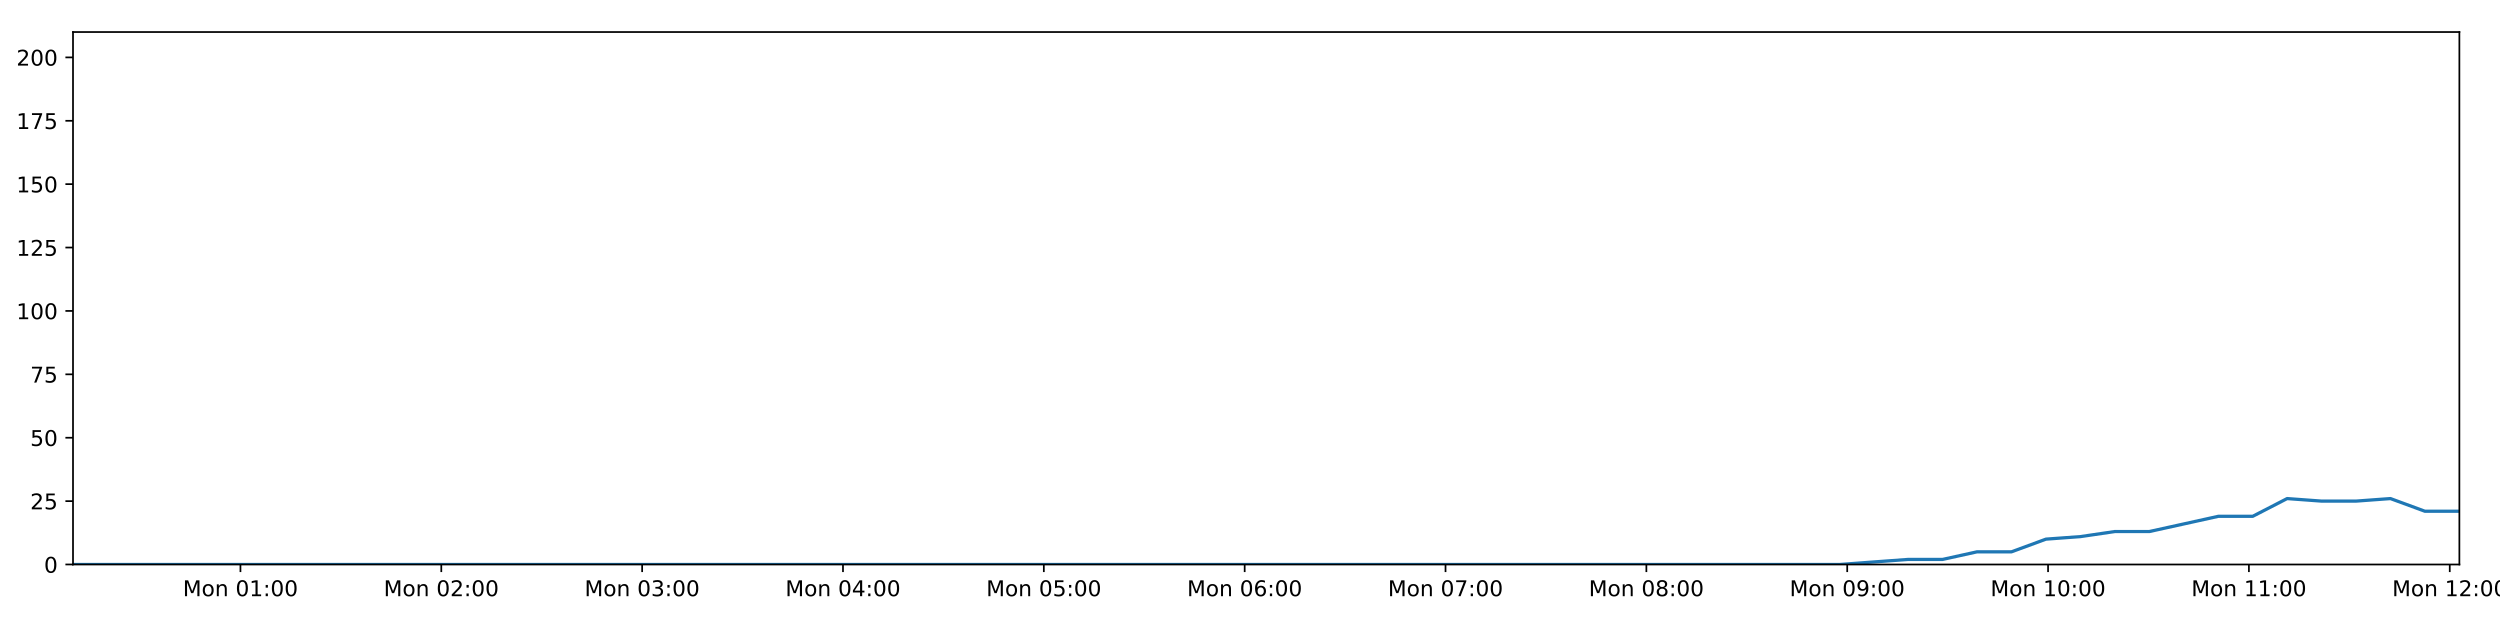
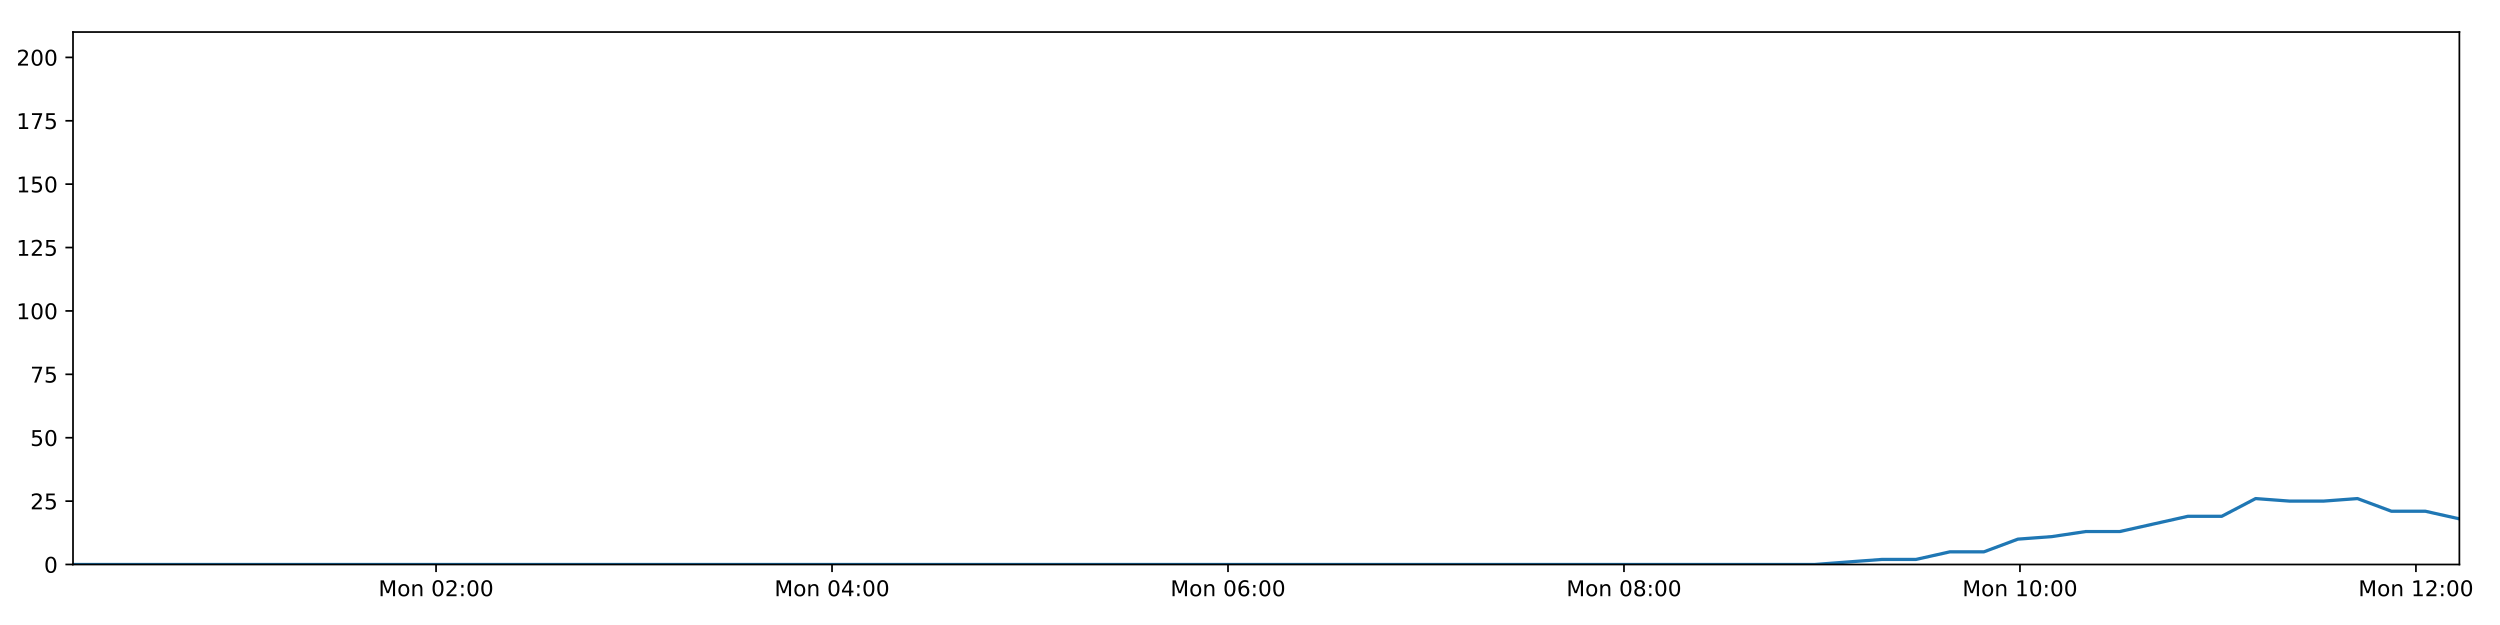
<svg xmlns="http://www.w3.org/2000/svg" xmlns:xlink="http://www.w3.org/1999/xlink" height="288pt" version="1.1" viewBox="0 0 1152 288" width="1152pt">
  <defs>
    <style type="text/css">
*{stroke-linecap:butt;stroke-linejoin:round;}
  </style>
  </defs>
  <g id="figure_1">
    <g id="patch_1">
      <path d="M 0 288  L 1152 288  L 1152 0  L 0 0  z " style="fill:#ffffff;" />
    </g>
    <g id="axes_1">
      <g id="patch_2">
        <path d="M 33.64 260.12  L 1133.28 260.12  L 1133.28 14.76  L 33.64 14.76  z " style="fill:#ffffff;" />
      </g>
      <g id="matplotlib.axis_1">
        <g id="xtick_1">
          <g id="line2d_1">
            <defs>
-               <path d="M 0 0  L 0 3.5  " id="m45e5528280" style="stroke:#000000;stroke-width:0.8;" />
-             </defs>
-             <g>
-               <use style="stroke:#000000;stroke-width:0.8;" x="110.798" xlink:href="#m45e5528280" y="260.12" />
+               <path d="M 0 0  L 0 3.5  " id="mc25c0b5bdf" style="stroke:#000000;stroke-width:0.8;" />
+             </defs>
+             <g>
+               <use style="stroke:#000000;stroke-width:0.8;" x="200.934" xlink:href="#mc25c0b5bdf" y="260.12" />
            </g>
          </g>
          <g id="text_1">
            <defs>
              <path d="M 9.812 72.906  L 24.516 72.906  L 43.109 23.297  L 61.812 72.906  L 76.516 72.906  L 76.516 0  L 66.891 0  L 66.891 64.016  L 48.094 14.016  L 38.188 14.016  L 19.391 64.016  L 19.391 0  L 9.812 0  z " id="DejaVuSans-77" />
              <path d="M 30.609 48.391  Q 23.391 48.391 19.188 42.75  Q 14.984 37.109 14.984 27.297  Q 14.984 17.484 19.156 11.844  Q 23.344 6.203 30.609 6.203  Q 37.797 6.203 41.984 11.859  Q 46.188 17.531 46.188 27.297  Q 46.188 37.016 41.984 42.703  Q 37.797 48.391 30.609 48.391  z M 30.609 56  Q 42.328 56 49.016 48.375  Q 55.719 40.766 55.719 27.297  Q 55.719 13.875 49.016 6.219  Q 42.328 -1.422 30.609 -1.422  Q 18.844 -1.422 12.172 6.219  Q 5.516 13.875 5.516 27.297  Q 5.516 40.766 12.172 48.375  Q 18.844 56 30.609 56  z " id="DejaVuSans-111" />
              <path d="M 54.891 33.016  L 54.891 0  L 45.906 0  L 45.906 32.719  Q 45.906 40.484 42.875 44.328  Q 39.844 48.188 33.797 48.188  Q 26.516 48.188 22.312 43.547  Q 18.109 38.922 18.109 30.906  L 18.109 0  L 9.078 0  L 9.078 54.688  L 18.109 54.688  L 18.109 46.188  Q 21.344 51.125 25.703 53.562  Q 30.078 56 35.797 56  Q 45.219 56 50.047 50.172  Q 54.891 44.344 54.891 33.016  z " id="DejaVuSans-110" />
              <path id="DejaVuSans-32" />
              <path d="M 31.781 66.406  Q 24.172 66.406 20.328 58.906  Q 16.5 51.422 16.5 36.375  Q 16.5 21.391 20.328 13.891  Q 24.172 6.391 31.781 6.391  Q 39.453 6.391 43.281 13.891  Q 47.125 21.391 47.125 36.375  Q 47.125 51.422 43.281 58.906  Q 39.453 66.406 31.781 66.406  z M 31.781 74.219  Q 44.047 74.219 50.516 64.516  Q 56.984 54.828 56.984 36.375  Q 56.984 17.969 50.516 8.266  Q 44.047 -1.422 31.781 -1.422  Q 19.531 -1.422 13.062 8.266  Q 6.594 17.969 6.594 36.375  Q 6.594 54.828 13.062 64.516  Q 19.531 74.219 31.781 74.219  z " id="DejaVuSans-48" />
-               <path d="M 12.406 8.297  L 28.516 8.297  L 28.516 63.922  L 10.984 60.406  L 10.984 69.391  L 28.422 72.906  L 38.281 72.906  L 38.281 8.297  L 54.391 8.297  L 54.391 0  L 12.406 0  z " id="DejaVuSans-49" />
+               <path d="M 19.188 8.297  L 53.609 8.297  L 53.609 0  L 7.328 0  L 7.328 8.297  Q 12.938 14.109 22.625 23.891  Q 32.328 33.688 34.812 36.531  Q 39.547 41.844 41.422 45.531  Q 43.312 49.219 43.312 52.781  Q 43.312 58.594 39.234 62.25  Q 35.156 65.922 28.609 65.922  Q 23.969 65.922 18.812 64.312  Q 13.672 62.703 7.812 59.422  L 7.812 69.391  Q 13.766 71.781 18.938 73  Q 24.125 74.219 28.422 74.219  Q 39.75 74.219 46.484 68.547  Q 53.219 62.891 53.219 53.422  Q 53.219 48.922 51.531 44.891  Q 49.859 40.875 45.406 35.406  Q 44.188 33.984 37.641 27.219  Q 31.109 20.453 19.188 8.297  z " id="DejaVuSans-50" />
              <path d="M 11.719 12.406  L 22.016 12.406  L 22.016 0  L 11.719 0  z M 11.719 51.703  L 22.016 51.703  L 22.016 39.312  L 11.719 39.312  z " id="DejaVuSans-58" />
            </defs>
-             <g transform="translate(84.25779 274.7184)scale(0.1 -0.1)">
+             <g transform="translate(174.3929 274.7184)scale(0.1 -0.1)">
              <use xlink:href="#DejaVuSans-77" />
              <use x="86.279" xlink:href="#DejaVuSans-111" />
              <use x="147.461" xlink:href="#DejaVuSans-110" />
              <use x="210.84" xlink:href="#DejaVuSans-32" />
              <use x="242.627" xlink:href="#DejaVuSans-48" />
-               <use x="306.25" xlink:href="#DejaVuSans-49" />
+               <use x="306.25" xlink:href="#DejaVuSans-50" />
              <use x="369.873" xlink:href="#DejaVuSans-58" />
              <use x="403.564" xlink:href="#DejaVuSans-48" />
              <use x="467.188" xlink:href="#DejaVuSans-48" />
            </g>
          </g>
        </g>
        <g id="xtick_2">
          <g id="line2d_2">
            <g>
-               <use style="stroke:#000000;stroke-width:0.8;" x="203.348" xlink:href="#m45e5528280" y="260.12" />
+               <use style="stroke:#000000;stroke-width:0.8;" x="383.399" xlink:href="#mc25c0b5bdf" y="260.12" />
            </g>
          </g>
          <g id="text_2">
            <defs>
-               <path d="M 19.188 8.297  L 53.609 8.297  L 53.609 0  L 7.328 0  L 7.328 8.297  Q 12.938 14.109 22.625 23.891  Q 32.328 33.688 34.812 36.531  Q 39.547 41.844 41.422 45.531  Q 43.312 49.219 43.312 52.781  Q 43.312 58.594 39.234 62.25  Q 35.156 65.922 28.609 65.922  Q 23.969 65.922 18.812 64.312  Q 13.672 62.703 7.812 59.422  L 7.812 69.391  Q 13.766 71.781 18.938 73  Q 24.125 74.219 28.422 74.219  Q 39.75 74.219 46.484 68.547  Q 53.219 62.891 53.219 53.422  Q 53.219 48.922 51.531 44.891  Q 49.859 40.875 45.406 35.406  Q 44.188 33.984 37.641 27.219  Q 31.109 20.453 19.188 8.297  z " id="DejaVuSans-50" />
-             </defs>
-             <g transform="translate(176.8076 274.7184)scale(0.1 -0.1)">
+               <path d="M 37.797 64.312  L 12.891 25.391  L 37.797 25.391  z M 35.203 72.906  L 47.609 72.906  L 47.609 25.391  L 58.016 25.391  L 58.016 17.188  L 47.609 17.188  L 47.609 0  L 37.797 0  L 37.797 17.188  L 4.891 17.188  L 4.891 26.703  z " id="DejaVuSans-52" />
+             </defs>
+             <g transform="translate(356.8588 274.7184)scale(0.1 -0.1)">
              <use xlink:href="#DejaVuSans-77" />
              <use x="86.279" xlink:href="#DejaVuSans-111" />
              <use x="147.461" xlink:href="#DejaVuSans-110" />
              <use x="210.84" xlink:href="#DejaVuSans-32" />
              <use x="242.627" xlink:href="#DejaVuSans-48" />
-               <use x="306.25" xlink:href="#DejaVuSans-50" />
+               <use x="306.25" xlink:href="#DejaVuSans-52" />
              <use x="369.873" xlink:href="#DejaVuSans-58" />
              <use x="403.564" xlink:href="#DejaVuSans-48" />
              <use x="467.188" xlink:href="#DejaVuSans-48" />
            </g>
          </g>
        </g>
        <g id="xtick_3">
          <g id="line2d_3">
            <g>
-               <use style="stroke:#000000;stroke-width:0.8;" x="295.898" xlink:href="#m45e5528280" y="260.12" />
+               <use style="stroke:#000000;stroke-width:0.8;" x="565.865" xlink:href="#mc25c0b5bdf" y="260.12" />
            </g>
          </g>
          <g id="text_3">
            <defs>
-               <path d="M 40.578 39.312  Q 47.656 37.797 51.625 33  Q 55.609 28.219 55.609 21.188  Q 55.609 10.406 48.188 4.484  Q 40.766 -1.422 27.094 -1.422  Q 22.516 -1.422 17.656 -0.516  Q 12.797 0.391 7.625 2.203  L 7.625 11.719  Q 11.719 9.328 16.594 8.109  Q 21.484 6.891 26.812 6.891  Q 36.078 6.891 40.938 10.547  Q 45.797 14.203 45.797 21.188  Q 45.797 27.641 41.281 31.266  Q 36.766 34.906 28.719 34.906  L 20.219 34.906  L 20.219 43.016  L 29.109 43.016  Q 36.375 43.016 40.234 45.922  Q 44.094 48.828 44.094 54.297  Q 44.094 59.906 40.109 62.906  Q 36.141 65.922 28.719 65.922  Q 24.656 65.922 20.016 65.031  Q 15.375 64.156 9.812 62.312  L 9.812 71.094  Q 15.438 72.656 20.344 73.438  Q 25.25 74.219 29.594 74.219  Q 40.828 74.219 47.359 69.109  Q 53.906 64.016 53.906 55.328  Q 53.906 49.266 50.438 45.094  Q 46.969 40.922 40.578 39.312  z " id="DejaVuSans-51" />
-             </defs>
-             <g transform="translate(269.3574 274.7184)scale(0.1 -0.1)">
+               <path d="M 33.016 40.375  Q 26.375 40.375 22.484 35.828  Q 18.609 31.297 18.609 23.391  Q 18.609 15.531 22.484 10.953  Q 26.375 6.391 33.016 6.391  Q 39.656 6.391 43.531 10.953  Q 47.406 15.531 47.406 23.391  Q 47.406 31.297 43.531 35.828  Q 39.656 40.375 33.016 40.375  z M 52.594 71.297  L 52.594 62.312  Q 48.875 64.062 45.094 64.984  Q 41.312 65.922 37.594 65.922  Q 27.828 65.922 22.672 59.328  Q 17.531 52.734 16.797 39.406  Q 19.672 43.656 24.016 45.922  Q 28.375 48.188 33.594 48.188  Q 44.578 48.188 50.953 41.516  Q 57.328 34.859 57.328 23.391  Q 57.328 12.156 50.688 5.359  Q 44.047 -1.422 33.016 -1.422  Q 20.359 -1.422 13.672 8.266  Q 6.984 17.969 6.984 36.375  Q 6.984 53.656 15.188 63.938  Q 23.391 74.219 37.203 74.219  Q 40.922 74.219 44.703 73.484  Q 48.484 72.75 52.594 71.297  z " id="DejaVuSans-54" />
+             </defs>
+             <g transform="translate(539.3247 274.7184)scale(0.1 -0.1)">
              <use xlink:href="#DejaVuSans-77" />
              <use x="86.279" xlink:href="#DejaVuSans-111" />
              <use x="147.461" xlink:href="#DejaVuSans-110" />
              <use x="210.84" xlink:href="#DejaVuSans-32" />
              <use x="242.627" xlink:href="#DejaVuSans-48" />
-               <use x="306.25" xlink:href="#DejaVuSans-51" />
+               <use x="306.25" xlink:href="#DejaVuSans-54" />
              <use x="369.873" xlink:href="#DejaVuSans-58" />
              <use x="403.564" xlink:href="#DejaVuSans-48" />
              <use x="467.188" xlink:href="#DejaVuSans-48" />
            </g>
          </g>
        </g>
        <g id="xtick_4">
          <g id="line2d_4">
            <g>
-               <use style="stroke:#000000;stroke-width:0.8;" x="388.448" xlink:href="#m45e5528280" y="260.12" />
+               <use style="stroke:#000000;stroke-width:0.8;" x="748.331" xlink:href="#mc25c0b5bdf" y="260.12" />
            </g>
          </g>
          <g id="text_4">
            <defs>
-               <path d="M 37.797 64.312  L 12.891 25.391  L 37.797 25.391  z M 35.203 72.906  L 47.609 72.906  L 47.609 25.391  L 58.016 25.391  L 58.016 17.188  L 47.609 17.188  L 47.609 0  L 37.797 0  L 37.797 17.188  L 4.891 17.188  L 4.891 26.703  z " id="DejaVuSans-52" />
-             </defs>
-             <g transform="translate(361.9072 274.7184)scale(0.1 -0.1)">
+               <path d="M 31.781 34.625  Q 24.75 34.625 20.719 30.859  Q 16.703 27.094 16.703 20.516  Q 16.703 13.922 20.719 10.156  Q 24.75 6.391 31.781 6.391  Q 38.812 6.391 42.859 10.172  Q 46.922 13.969 46.922 20.516  Q 46.922 27.094 42.891 30.859  Q 38.875 34.625 31.781 34.625  z M 21.922 38.812  Q 15.578 40.375 12.031 44.719  Q 8.5 49.078 8.5 55.328  Q 8.5 64.062 14.719 69.141  Q 20.953 74.219 31.781 74.219  Q 42.672 74.219 48.875 69.141  Q 55.078 64.062 55.078 55.328  Q 55.078 49.078 51.531 44.719  Q 48 40.375 41.703 38.812  Q 48.828 37.156 52.797 32.312  Q 56.781 27.484 56.781 20.516  Q 56.781 9.906 50.312 4.234  Q 43.844 -1.422 31.781 -1.422  Q 19.734 -1.422 13.25 4.234  Q 6.781 9.906 6.781 20.516  Q 6.781 27.484 10.781 32.312  Q 14.797 37.156 21.922 38.812  z M 18.312 54.391  Q 18.312 48.734 21.844 45.562  Q 25.391 42.391 31.781 42.391  Q 38.141 42.391 41.719 45.562  Q 45.312 48.734 45.312 54.391  Q 45.312 60.062 41.719 63.234  Q 38.141 66.406 31.781 66.406  Q 25.391 66.406 21.844 63.234  Q 18.312 60.062 18.312 54.391  z " id="DejaVuSans-56" />
+             </defs>
+             <g transform="translate(721.7906 274.7184)scale(0.1 -0.1)">
              <use xlink:href="#DejaVuSans-77" />
              <use x="86.279" xlink:href="#DejaVuSans-111" />
              <use x="147.461" xlink:href="#DejaVuSans-110" />
              <use x="210.84" xlink:href="#DejaVuSans-32" />
              <use x="242.627" xlink:href="#DejaVuSans-48" />
-               <use x="306.25" xlink:href="#DejaVuSans-52" />
+               <use x="306.25" xlink:href="#DejaVuSans-56" />
              <use x="369.873" xlink:href="#DejaVuSans-58" />
              <use x="403.564" xlink:href="#DejaVuSans-48" />
              <use x="467.188" xlink:href="#DejaVuSans-48" />
            </g>
          </g>
        </g>
        <g id="xtick_5">
          <g id="line2d_5">
            <g>
-               <use style="stroke:#000000;stroke-width:0.8;" x="480.998" xlink:href="#m45e5528280" y="260.12" />
+               <use style="stroke:#000000;stroke-width:0.8;" x="930.797" xlink:href="#mc25c0b5bdf" y="260.12" />
            </g>
          </g>
          <g id="text_5">
            <defs>
-               <path d="M 10.797 72.906  L 49.516 72.906  L 49.516 64.594  L 19.828 64.594  L 19.828 46.734  Q 21.969 47.469 24.109 47.828  Q 26.266 48.188 28.422 48.188  Q 40.625 48.188 47.75 41.5  Q 54.891 34.812 54.891 23.391  Q 54.891 11.625 47.562 5.094  Q 40.234 -1.422 26.906 -1.422  Q 22.312 -1.422 17.547 -0.641  Q 12.797 0.141 7.719 1.703  L 7.719 11.625  Q 12.109 9.234 16.797 8.062  Q 21.484 6.891 26.703 6.891  Q 35.156 6.891 40.078 11.328  Q 45.016 15.766 45.016 23.391  Q 45.016 31 40.078 35.438  Q 35.156 39.891 26.703 39.891  Q 22.75 39.891 18.812 39.016  Q 14.891 38.141 10.797 36.281  z " id="DejaVuSans-53" />
-             </defs>
-             <g transform="translate(454.457 274.7184)scale(0.1 -0.1)">
-               <use xlink:href="#DejaVuSans-77" />
-               <use x="86.279" xlink:href="#DejaVuSans-111" />
-               <use x="147.461" xlink:href="#DejaVuSans-110" />
-               <use x="210.84" xlink:href="#DejaVuSans-32" />
-               <use x="242.627" xlink:href="#DejaVuSans-48" />
-               <use x="306.25" xlink:href="#DejaVuSans-53" />
+               <path d="M 12.406 8.297  L 28.516 8.297  L 28.516 63.922  L 10.984 60.406  L 10.984 69.391  L 28.422 72.906  L 38.281 72.906  L 38.281 8.297  L 54.391 8.297  L 54.391 0  L 12.406 0  z " id="DejaVuSans-49" />
+             </defs>
+             <g transform="translate(904.2565 274.7184)scale(0.1 -0.1)">
+               <use xlink:href="#DejaVuSans-77" />
+               <use x="86.279" xlink:href="#DejaVuSans-111" />
+               <use x="147.461" xlink:href="#DejaVuSans-110" />
+               <use x="210.84" xlink:href="#DejaVuSans-32" />
+               <use x="242.627" xlink:href="#DejaVuSans-49" />
+               <use x="306.25" xlink:href="#DejaVuSans-48" />
              <use x="369.873" xlink:href="#DejaVuSans-58" />
              <use x="403.564" xlink:href="#DejaVuSans-48" />
              <use x="467.188" xlink:href="#DejaVuSans-48" />
            </g>
          </g>
        </g>
        <g id="xtick_6">
          <g id="line2d_6">
            <g>
-               <use style="stroke:#000000;stroke-width:0.8;" x="573.547" xlink:href="#m45e5528280" y="260.12" />
+               <use style="stroke:#000000;stroke-width:0.8;" x="1113.263" xlink:href="#mc25c0b5bdf" y="260.12" />
            </g>
          </g>
          <g id="text_6">
-             <defs>
-               <path d="M 33.016 40.375  Q 26.375 40.375 22.484 35.828  Q 18.609 31.297 18.609 23.391  Q 18.609 15.531 22.484 10.953  Q 26.375 6.391 33.016 6.391  Q 39.656 6.391 43.531 10.953  Q 47.406 15.531 47.406 23.391  Q 47.406 31.297 43.531 35.828  Q 39.656 40.375 33.016 40.375  z M 52.594 71.297  L 52.594 62.312  Q 48.875 64.062 45.094 64.984  Q 41.312 65.922 37.594 65.922  Q 27.828 65.922 22.672 59.328  Q 17.531 52.734 16.797 39.406  Q 19.672 43.656 24.016 45.922  Q 28.375 48.188 33.594 48.188  Q 44.578 48.188 50.953 41.516  Q 57.328 34.859 57.328 23.391  Q 57.328 12.156 50.688 5.359  Q 44.047 -1.422 33.016 -1.422  Q 20.359 -1.422 13.672 8.266  Q 6.984 17.969 6.984 36.375  Q 6.984 53.656 15.188 63.938  Q 23.391 74.219 37.203 74.219  Q 40.922 74.219 44.703 73.484  Q 48.484 72.75 52.594 71.297  z " id="DejaVuSans-54" />
-             </defs>
-             <g transform="translate(547.0068 274.7184)scale(0.1 -0.1)">
-               <use xlink:href="#DejaVuSans-77" />
-               <use x="86.279" xlink:href="#DejaVuSans-111" />
-               <use x="147.461" xlink:href="#DejaVuSans-110" />
-               <use x="210.84" xlink:href="#DejaVuSans-32" />
-               <use x="242.627" xlink:href="#DejaVuSans-48" />
-               <use x="306.25" xlink:href="#DejaVuSans-54" />
-               <use x="369.873" xlink:href="#DejaVuSans-58" />
-               <use x="403.564" xlink:href="#DejaVuSans-48" />
-               <use x="467.188" xlink:href="#DejaVuSans-48" />
-             </g>
-           </g>
-         </g>
-         <g id="xtick_7">
-           <g id="line2d_7">
-             <g>
-               <use style="stroke:#000000;stroke-width:0.8;" x="666.097" xlink:href="#m45e5528280" y="260.12" />
-             </g>
-           </g>
-           <g id="text_7">
-             <defs>
-               <path d="M 8.203 72.906  L 55.078 72.906  L 55.078 68.703  L 28.609 0  L 18.312 0  L 43.219 64.594  L 8.203 64.594  z " id="DejaVuSans-55" />
-             </defs>
-             <g transform="translate(639.5566 274.7184)scale(0.1 -0.1)">
-               <use xlink:href="#DejaVuSans-77" />
-               <use x="86.279" xlink:href="#DejaVuSans-111" />
-               <use x="147.461" xlink:href="#DejaVuSans-110" />
-               <use x="210.84" xlink:href="#DejaVuSans-32" />
-               <use x="242.627" xlink:href="#DejaVuSans-48" />
-               <use x="306.25" xlink:href="#DejaVuSans-55" />
-               <use x="369.873" xlink:href="#DejaVuSans-58" />
-               <use x="403.564" xlink:href="#DejaVuSans-48" />
-               <use x="467.188" xlink:href="#DejaVuSans-48" />
-             </g>
-           </g>
-         </g>
-         <g id="xtick_8">
-           <g id="line2d_8">
-             <g>
-               <use style="stroke:#000000;stroke-width:0.8;" x="758.647" xlink:href="#m45e5528280" y="260.12" />
-             </g>
-           </g>
-           <g id="text_8">
-             <defs>
-               <path d="M 31.781 34.625  Q 24.75 34.625 20.719 30.859  Q 16.703 27.094 16.703 20.516  Q 16.703 13.922 20.719 10.156  Q 24.75 6.391 31.781 6.391  Q 38.812 6.391 42.859 10.172  Q 46.922 13.969 46.922 20.516  Q 46.922 27.094 42.891 30.859  Q 38.875 34.625 31.781 34.625  z M 21.922 38.812  Q 15.578 40.375 12.031 44.719  Q 8.5 49.078 8.5 55.328  Q 8.5 64.062 14.719 69.141  Q 20.953 74.219 31.781 74.219  Q 42.672 74.219 48.875 69.141  Q 55.078 64.062 55.078 55.328  Q 55.078 49.078 51.531 44.719  Q 48 40.375 41.703 38.812  Q 48.828 37.156 52.797 32.312  Q 56.781 27.484 56.781 20.516  Q 56.781 9.906 50.312 4.234  Q 43.844 -1.422 31.781 -1.422  Q 19.734 -1.422 13.25 4.234  Q 6.781 9.906 6.781 20.516  Q 6.781 27.484 10.781 32.312  Q 14.797 37.156 21.922 38.812  z M 18.312 54.391  Q 18.312 48.734 21.844 45.562  Q 25.391 42.391 31.781 42.391  Q 38.141 42.391 41.719 45.562  Q 45.312 48.734 45.312 54.391  Q 45.312 60.062 41.719 63.234  Q 38.141 66.406 31.781 66.406  Q 25.391 66.406 21.844 63.234  Q 18.312 60.062 18.312 54.391  z " id="DejaVuSans-56" />
-             </defs>
-             <g transform="translate(732.1064 274.7184)scale(0.1 -0.1)">
-               <use xlink:href="#DejaVuSans-77" />
-               <use x="86.279" xlink:href="#DejaVuSans-111" />
-               <use x="147.461" xlink:href="#DejaVuSans-110" />
-               <use x="210.84" xlink:href="#DejaVuSans-32" />
-               <use x="242.627" xlink:href="#DejaVuSans-48" />
-               <use x="306.25" xlink:href="#DejaVuSans-56" />
-               <use x="369.873" xlink:href="#DejaVuSans-58" />
-               <use x="403.564" xlink:href="#DejaVuSans-48" />
-               <use x="467.188" xlink:href="#DejaVuSans-48" />
-             </g>
-           </g>
-         </g>
-         <g id="xtick_9">
-           <g id="line2d_9">
-             <g>
-               <use style="stroke:#000000;stroke-width:0.8;" x="851.197" xlink:href="#m45e5528280" y="260.12" />
-             </g>
-           </g>
-           <g id="text_9">
-             <defs>
-               <path d="M 10.984 1.516  L 10.984 10.5  Q 14.703 8.734 18.5 7.812  Q 22.312 6.891 25.984 6.891  Q 35.75 6.891 40.891 13.453  Q 46.047 20.016 46.781 33.406  Q 43.953 29.203 39.594 26.953  Q 35.25 24.703 29.984 24.703  Q 19.047 24.703 12.672 31.312  Q 6.297 37.938 6.297 49.422  Q 6.297 60.641 12.938 67.422  Q 19.578 74.219 30.609 74.219  Q 43.266 74.219 49.922 64.516  Q 56.594 54.828 56.594 36.375  Q 56.594 19.141 48.406 8.859  Q 40.234 -1.422 26.422 -1.422  Q 22.703 -1.422 18.891 -0.688  Q 15.094 0.047 10.984 1.516  z M 30.609 32.422  Q 37.25 32.422 41.125 36.953  Q 45.016 41.5 45.016 49.422  Q 45.016 57.281 41.125 61.844  Q 37.25 66.406 30.609 66.406  Q 23.969 66.406 20.094 61.844  Q 16.219 57.281 16.219 49.422  Q 16.219 41.5 20.094 36.953  Q 23.969 32.422 30.609 32.422  z " id="DejaVuSans-57" />
-             </defs>
-             <g transform="translate(824.6562 274.7184)scale(0.1 -0.1)">
-               <use xlink:href="#DejaVuSans-77" />
-               <use x="86.279" xlink:href="#DejaVuSans-111" />
-               <use x="147.461" xlink:href="#DejaVuSans-110" />
-               <use x="210.84" xlink:href="#DejaVuSans-32" />
-               <use x="242.627" xlink:href="#DejaVuSans-48" />
-               <use x="306.25" xlink:href="#DejaVuSans-57" />
-               <use x="369.873" xlink:href="#DejaVuSans-58" />
-               <use x="403.564" xlink:href="#DejaVuSans-48" />
-               <use x="467.188" xlink:href="#DejaVuSans-48" />
-             </g>
-           </g>
-         </g>
-         <g id="xtick_10">
-           <g id="line2d_10">
-             <g>
-               <use style="stroke:#000000;stroke-width:0.8;" x="943.747" xlink:href="#m45e5528280" y="260.12" />
-             </g>
-           </g>
-           <g id="text_10">
-             <g transform="translate(917.206 274.7184)scale(0.1 -0.1)">
-               <use xlink:href="#DejaVuSans-77" />
-               <use x="86.279" xlink:href="#DejaVuSans-111" />
-               <use x="147.461" xlink:href="#DejaVuSans-110" />
-               <use x="210.84" xlink:href="#DejaVuSans-32" />
-               <use x="242.627" xlink:href="#DejaVuSans-49" />
-               <use x="306.25" xlink:href="#DejaVuSans-48" />
-               <use x="369.873" xlink:href="#DejaVuSans-58" />
-               <use x="403.564" xlink:href="#DejaVuSans-48" />
-               <use x="467.188" xlink:href="#DejaVuSans-48" />
-             </g>
-           </g>
-         </g>
-         <g id="xtick_11">
-           <g id="line2d_11">
-             <g>
-               <use style="stroke:#000000;stroke-width:0.8;" x="1036.296" xlink:href="#m45e5528280" y="260.12" />
-             </g>
-           </g>
-           <g id="text_11">
-             <g transform="translate(1009.756 274.7184)scale(0.1 -0.1)">
-               <use xlink:href="#DejaVuSans-77" />
-               <use x="86.279" xlink:href="#DejaVuSans-111" />
-               <use x="147.461" xlink:href="#DejaVuSans-110" />
-               <use x="210.84" xlink:href="#DejaVuSans-32" />
-               <use x="242.627" xlink:href="#DejaVuSans-49" />
-               <use x="306.25" xlink:href="#DejaVuSans-49" />
-               <use x="369.873" xlink:href="#DejaVuSans-58" />
-               <use x="403.564" xlink:href="#DejaVuSans-48" />
-               <use x="467.188" xlink:href="#DejaVuSans-48" />
-             </g>
-           </g>
-         </g>
-         <g id="xtick_12">
-           <g id="line2d_12">
-             <g>
-               <use style="stroke:#000000;stroke-width:0.8;" x="1128.846" xlink:href="#m45e5528280" y="260.12" />
-             </g>
-           </g>
-           <g id="text_12">
-             <g transform="translate(1102.306 274.7184)scale(0.1 -0.1)">
+             <g transform="translate(1086.722 274.7184)scale(0.1 -0.1)">
              <use xlink:href="#DejaVuSans-77" />
              <use x="86.279" xlink:href="#DejaVuSans-111" />
              <use x="147.461" xlink:href="#DejaVuSans-110" />
              <use x="210.84" xlink:href="#DejaVuSans-32" />
              <use x="242.627" xlink:href="#DejaVuSans-49" />
              <use x="306.25" xlink:href="#DejaVuSans-50" />
              <use x="369.873" xlink:href="#DejaVuSans-58" />
              <use x="403.564" xlink:href="#DejaVuSans-48" />
              <use x="467.188" xlink:href="#DejaVuSans-48" />
            </g>
          </g>
        </g>
      </g>
      <g id="matplotlib.axis_2">
        <g id="ytick_1">
-           <g id="line2d_13">
-             <defs>
-               <path d="M 0 0  L -3.5 0  " id="mbbe43c113c" style="stroke:#000000;stroke-width:0.8;" />
-             </defs>
-             <g>
-               <use style="stroke:#000000;stroke-width:0.8;" x="33.64" xlink:href="#mbbe43c113c" y="260.12" />
-             </g>
-           </g>
-           <g id="text_13">
+           <g id="line2d_7">
+             <defs>
+               <path d="M 0 0  L -3.5 0  " id="ma0ec4a7476" style="stroke:#000000;stroke-width:0.8;" />
+             </defs>
+             <g>
+               <use style="stroke:#000000;stroke-width:0.8;" x="33.64" xlink:href="#ma0ec4a7476" y="260.12" />
+             </g>
+           </g>
+           <g id="text_7">
            <g transform="translate(20.2775 263.9192)scale(0.1 -0.1)">
              <use xlink:href="#DejaVuSans-48" />
            </g>
          </g>
        </g>
        <g id="ytick_2">
-           <g id="line2d_14">
-             <g>
-               <use style="stroke:#000000;stroke-width:0.8;" x="33.64" xlink:href="#mbbe43c113c" y="230.91" />
-             </g>
-           </g>
-           <g id="text_14">
+           <g id="line2d_8">
+             <g>
+               <use style="stroke:#000000;stroke-width:0.8;" x="33.64" xlink:href="#ma0ec4a7476" y="230.91" />
+             </g>
+           </g>
+           <g id="text_8">
+             <defs>
+               <path d="M 10.797 72.906  L 49.516 72.906  L 49.516 64.594  L 19.828 64.594  L 19.828 46.734  Q 21.969 47.469 24.109 47.828  Q 26.266 48.188 28.422 48.188  Q 40.625 48.188 47.75 41.5  Q 54.891 34.812 54.891 23.391  Q 54.891 11.625 47.562 5.094  Q 40.234 -1.422 26.906 -1.422  Q 22.312 -1.422 17.547 -0.641  Q 12.797 0.141 7.719 1.703  L 7.719 11.625  Q 12.109 9.234 16.797 8.062  Q 21.484 6.891 26.703 6.891  Q 35.156 6.891 40.078 11.328  Q 45.016 15.766 45.016 23.391  Q 45.016 31 40.078 35.438  Q 35.156 39.891 26.703 39.891  Q 22.75 39.891 18.812 39.016  Q 14.891 38.141 10.797 36.281  z " id="DejaVuSans-53" />
+             </defs>
            <g transform="translate(13.915 234.7097)scale(0.1 -0.1)">
              <use xlink:href="#DejaVuSans-50" />
              <use x="63.623" xlink:href="#DejaVuSans-53" />
            </g>
          </g>
        </g>
        <g id="ytick_3">
-           <g id="line2d_15">
-             <g>
-               <use style="stroke:#000000;stroke-width:0.8;" x="33.64" xlink:href="#mbbe43c113c" y="201.701" />
-             </g>
-           </g>
-           <g id="text_15">
+           <g id="line2d_9">
+             <g>
+               <use style="stroke:#000000;stroke-width:0.8;" x="33.64" xlink:href="#ma0ec4a7476" y="201.701" />
+             </g>
+           </g>
+           <g id="text_9">
            <g transform="translate(13.915 205.5002)scale(0.1 -0.1)">
              <use xlink:href="#DejaVuSans-53" />
              <use x="63.623" xlink:href="#DejaVuSans-48" />
            </g>
          </g>
        </g>
        <g id="ytick_4">
-           <g id="line2d_16">
-             <g>
-               <use style="stroke:#000000;stroke-width:0.8;" x="33.64" xlink:href="#mbbe43c113c" y="172.491" />
-             </g>
-           </g>
-           <g id="text_16">
+           <g id="line2d_10">
+             <g>
+               <use style="stroke:#000000;stroke-width:0.8;" x="33.64" xlink:href="#ma0ec4a7476" y="172.491" />
+             </g>
+           </g>
+           <g id="text_10">
+             <defs>
+               <path d="M 8.203 72.906  L 55.078 72.906  L 55.078 68.703  L 28.609 0  L 18.312 0  L 43.219 64.594  L 8.203 64.594  z " id="DejaVuSans-55" />
+             </defs>
            <g transform="translate(13.915 176.2906)scale(0.1 -0.1)">
              <use xlink:href="#DejaVuSans-55" />
              <use x="63.623" xlink:href="#DejaVuSans-53" />
            </g>
          </g>
        </g>
        <g id="ytick_5">
-           <g id="line2d_17">
-             <g>
-               <use style="stroke:#000000;stroke-width:0.8;" x="33.64" xlink:href="#mbbe43c113c" y="143.282" />
-             </g>
-           </g>
-           <g id="text_17">
+           <g id="line2d_11">
+             <g>
+               <use style="stroke:#000000;stroke-width:0.8;" x="33.64" xlink:href="#ma0ec4a7476" y="143.282" />
+             </g>
+           </g>
+           <g id="text_11">
            <g transform="translate(7.5525 147.0811)scale(0.1 -0.1)">
              <use xlink:href="#DejaVuSans-49" />
              <use x="63.623" xlink:href="#DejaVuSans-48" />
              <use x="127.246" xlink:href="#DejaVuSans-48" />
            </g>
          </g>
        </g>
        <g id="ytick_6">
-           <g id="line2d_18">
-             <g>
-               <use style="stroke:#000000;stroke-width:0.8;" x="33.64" xlink:href="#mbbe43c113c" y="114.072" />
-             </g>
-           </g>
-           <g id="text_18">
+           <g id="line2d_12">
+             <g>
+               <use style="stroke:#000000;stroke-width:0.8;" x="33.64" xlink:href="#ma0ec4a7476" y="114.072" />
+             </g>
+           </g>
+           <g id="text_12">
            <g transform="translate(7.5525 117.8716)scale(0.1 -0.1)">
              <use xlink:href="#DejaVuSans-49" />
              <use x="63.623" xlink:href="#DejaVuSans-50" />
              <use x="127.246" xlink:href="#DejaVuSans-53" />
            </g>
          </g>
        </g>
        <g id="ytick_7">
-           <g id="line2d_19">
-             <g>
-               <use style="stroke:#000000;stroke-width:0.8;" x="33.64" xlink:href="#mbbe43c113c" y="84.863" />
-             </g>
-           </g>
-           <g id="text_19">
+           <g id="line2d_13">
+             <g>
+               <use style="stroke:#000000;stroke-width:0.8;" x="33.64" xlink:href="#ma0ec4a7476" y="84.863" />
+             </g>
+           </g>
+           <g id="text_13">
            <g transform="translate(7.5525 88.66208)scale(0.1 -0.1)">
              <use xlink:href="#DejaVuSans-49" />
              <use x="63.623" xlink:href="#DejaVuSans-53" />
              <use x="127.246" xlink:href="#DejaVuSans-48" />
            </g>
          </g>
        </g>
        <g id="ytick_8">
-           <g id="line2d_20">
-             <g>
-               <use style="stroke:#000000;stroke-width:0.8;" x="33.64" xlink:href="#mbbe43c113c" y="55.653" />
-             </g>
-           </g>
-           <g id="text_20">
+           <g id="line2d_14">
+             <g>
+               <use style="stroke:#000000;stroke-width:0.8;" x="33.64" xlink:href="#ma0ec4a7476" y="55.653" />
+             </g>
+           </g>
+           <g id="text_14">
            <g transform="translate(7.5525 59.45255)scale(0.1 -0.1)">
              <use xlink:href="#DejaVuSans-49" />
              <use x="63.623" xlink:href="#DejaVuSans-55" />
              <use x="127.246" xlink:href="#DejaVuSans-53" />
            </g>
          </g>
        </g>
        <g id="ytick_9">
-           <g id="line2d_21">
-             <g>
-               <use style="stroke:#000000;stroke-width:0.8;" x="33.64" xlink:href="#mbbe43c113c" y="26.444" />
-             </g>
-           </g>
-           <g id="text_21">
+           <g id="line2d_15">
+             <g>
+               <use style="stroke:#000000;stroke-width:0.8;" x="33.64" xlink:href="#ma0ec4a7476" y="26.444" />
+             </g>
+           </g>
+           <g id="text_15">
            <g transform="translate(7.5525 30.24303)scale(0.1 -0.1)">
              <use xlink:href="#DejaVuSans-50" />
              <use x="63.623" xlink:href="#DejaVuSans-48" />
              <use x="127.246" xlink:href="#DejaVuSans-48" />
            </g>
          </g>
        </g>
      </g>
-       <g id="line2d_22">
-         <path clip-path="url(#p2c6ac8d5b1)" d="M 33.64 260.12  L 49.296 260.12  L 64.948 260.12  L 80.605 260.12  L 96.263 260.12  L 111.91 260.12  L 127.567 260.12  L 143.237 260.12  L 158.892 260.12  L 174.542 260.12  L 190.192 260.12  L 205.846 260.12  L 221.505 260.12  L 237.158 260.12  L 252.815 260.12  L 268.475 260.12  L 284.136 260.12  L 299.797 260.12  L 315.457 260.12  L 331.109 260.12  L 346.769 260.12  L 362.426 260.12  L 378.078 260.12  L 393.741 260.12  L 409.401 260.12  L 425.055 260.12  L 440.711 260.12  L 456.362 260.12  L 472.027 260.12  L 487.68 260.12  L 503.336 260.12  L 518.984 260.12  L 534.64 260.12  L 550.294 260.12  L 565.945 260.12  L 581.596 260.12  L 597.249 260.12  L 612.908 260.12  L 628.565 260.12  L 644.218 260.12  L 659.874 260.12  L 675.535 260.12  L 691.195 260.12  L 706.851 260.12  L 722.508 260.12  L 738.16 260.12  L 753.81 260.12  L 769.461 260.12  L 785.128 260.12  L 800.779 260.12  L 816.434 260.12  L 832.094 260.12  L 847.749 260.12  L 863.407 258.952  L 879.279 257.783  L 895.15 257.783  L 911.021 254.278  L 926.894 254.278  L 942.768 248.436  L 958.659 247.268  L 974.521 244.931  L 990.416 244.931  L 1006.314 241.426  L 1022.177 237.921  L 1038.045 237.921  L 1053.908 229.742  L 1069.781 230.91  L 1085.655 230.91  L 1101.524 229.742  L 1117.403 235.584  L 1133.28 235.584  " style="fill:none;stroke:#1f77b4;stroke-linecap:square;stroke-width:1.5;" />
+       <g id="line2d_16">
+         <path clip-path="url(#p1ea3d22f9f)" d="M 33.64 260.12  L 49.074 260.12  L 64.502 260.12  L 79.936 260.12  L 95.372 260.12  L 110.797 260.12  L 126.23 260.12  L 141.678 260.12  L 157.11 260.12  L 172.538 260.12  L 187.964 260.12  L 203.396 260.12  L 218.832 260.12  L 234.262 260.12  L 249.697 260.12  L 265.134 260.12  L 280.572 260.12  L 296.01 260.12  L 311.447 260.12  L 326.877 260.12  L 342.313 260.12  L 357.748 260.12  L 373.177 260.12  L 388.618 260.12  L 404.054 260.12  L 419.486 260.12  L 434.919 260.12  L 450.347 260.12  L 465.789 260.12  L 481.219 260.12  L 496.652 260.12  L 512.078 260.12  L 527.512 260.12  L 542.942 260.12  L 558.371 260.12  L 573.799 260.12  L 589.23 260.12  L 604.666 260.12  L 620.1 260.12  L 635.53 260.12  L 650.964 260.12  L 666.402 260.12  L 681.839 260.12  L 697.272 260.12  L 712.706 260.12  L 728.136 260.12  L 743.563 260.12  L 758.991 260.12  L 774.436 260.12  L 789.864 260.12  L 805.296 260.12  L 820.733 260.12  L 836.165 260.12  L 851.6 258.952  L 867.247 257.783  L 882.892 257.783  L 898.537 254.278  L 914.185 254.278  L 929.833 248.436  L 945.497 247.268  L 961.133 244.931  L 976.803 244.931  L 992.474 241.426  L 1008.112 237.921  L 1023.754 237.921  L 1039.391 229.742  L 1055.038 230.91  L 1070.686 230.91  L 1086.329 229.742  L 1101.982 235.584  L 1117.634 235.584  L 1133.28 239.089  " style="fill:none;stroke:#1f77b4;stroke-linecap:square;stroke-width:1.5;" />
      </g>
      <g id="patch_3">
        <path d="M 33.64 260.12  L 33.64 14.76  " style="fill:none;stroke:#000000;stroke-linecap:square;stroke-linejoin:miter;stroke-width:0.8;" />
      </g>
      <g id="patch_4">
        <path d="M 1133.28 260.12  L 1133.28 14.76  " style="fill:none;stroke:#000000;stroke-linecap:square;stroke-linejoin:miter;stroke-width:0.8;" />
      </g>
      <g id="patch_5">
        <path d="M 33.64 260.12  L 1133.28 260.12  " style="fill:none;stroke:#000000;stroke-linecap:square;stroke-linejoin:miter;stroke-width:0.8;" />
      </g>
      <g id="patch_6">
        <path d="M 33.64 14.76  L 1133.28 14.76  " style="fill:none;stroke:#000000;stroke-linecap:square;stroke-linejoin:miter;stroke-width:0.8;" />
      </g>
    </g>
  </g>
  <defs>
-     <clipPath id="p2c6ac8d5b1">
+     <clipPath id="p1ea3d22f9f">
      <rect height="245.36" width="1099.64" x="33.64" y="14.76" />
    </clipPath>
  </defs>
</svg>
